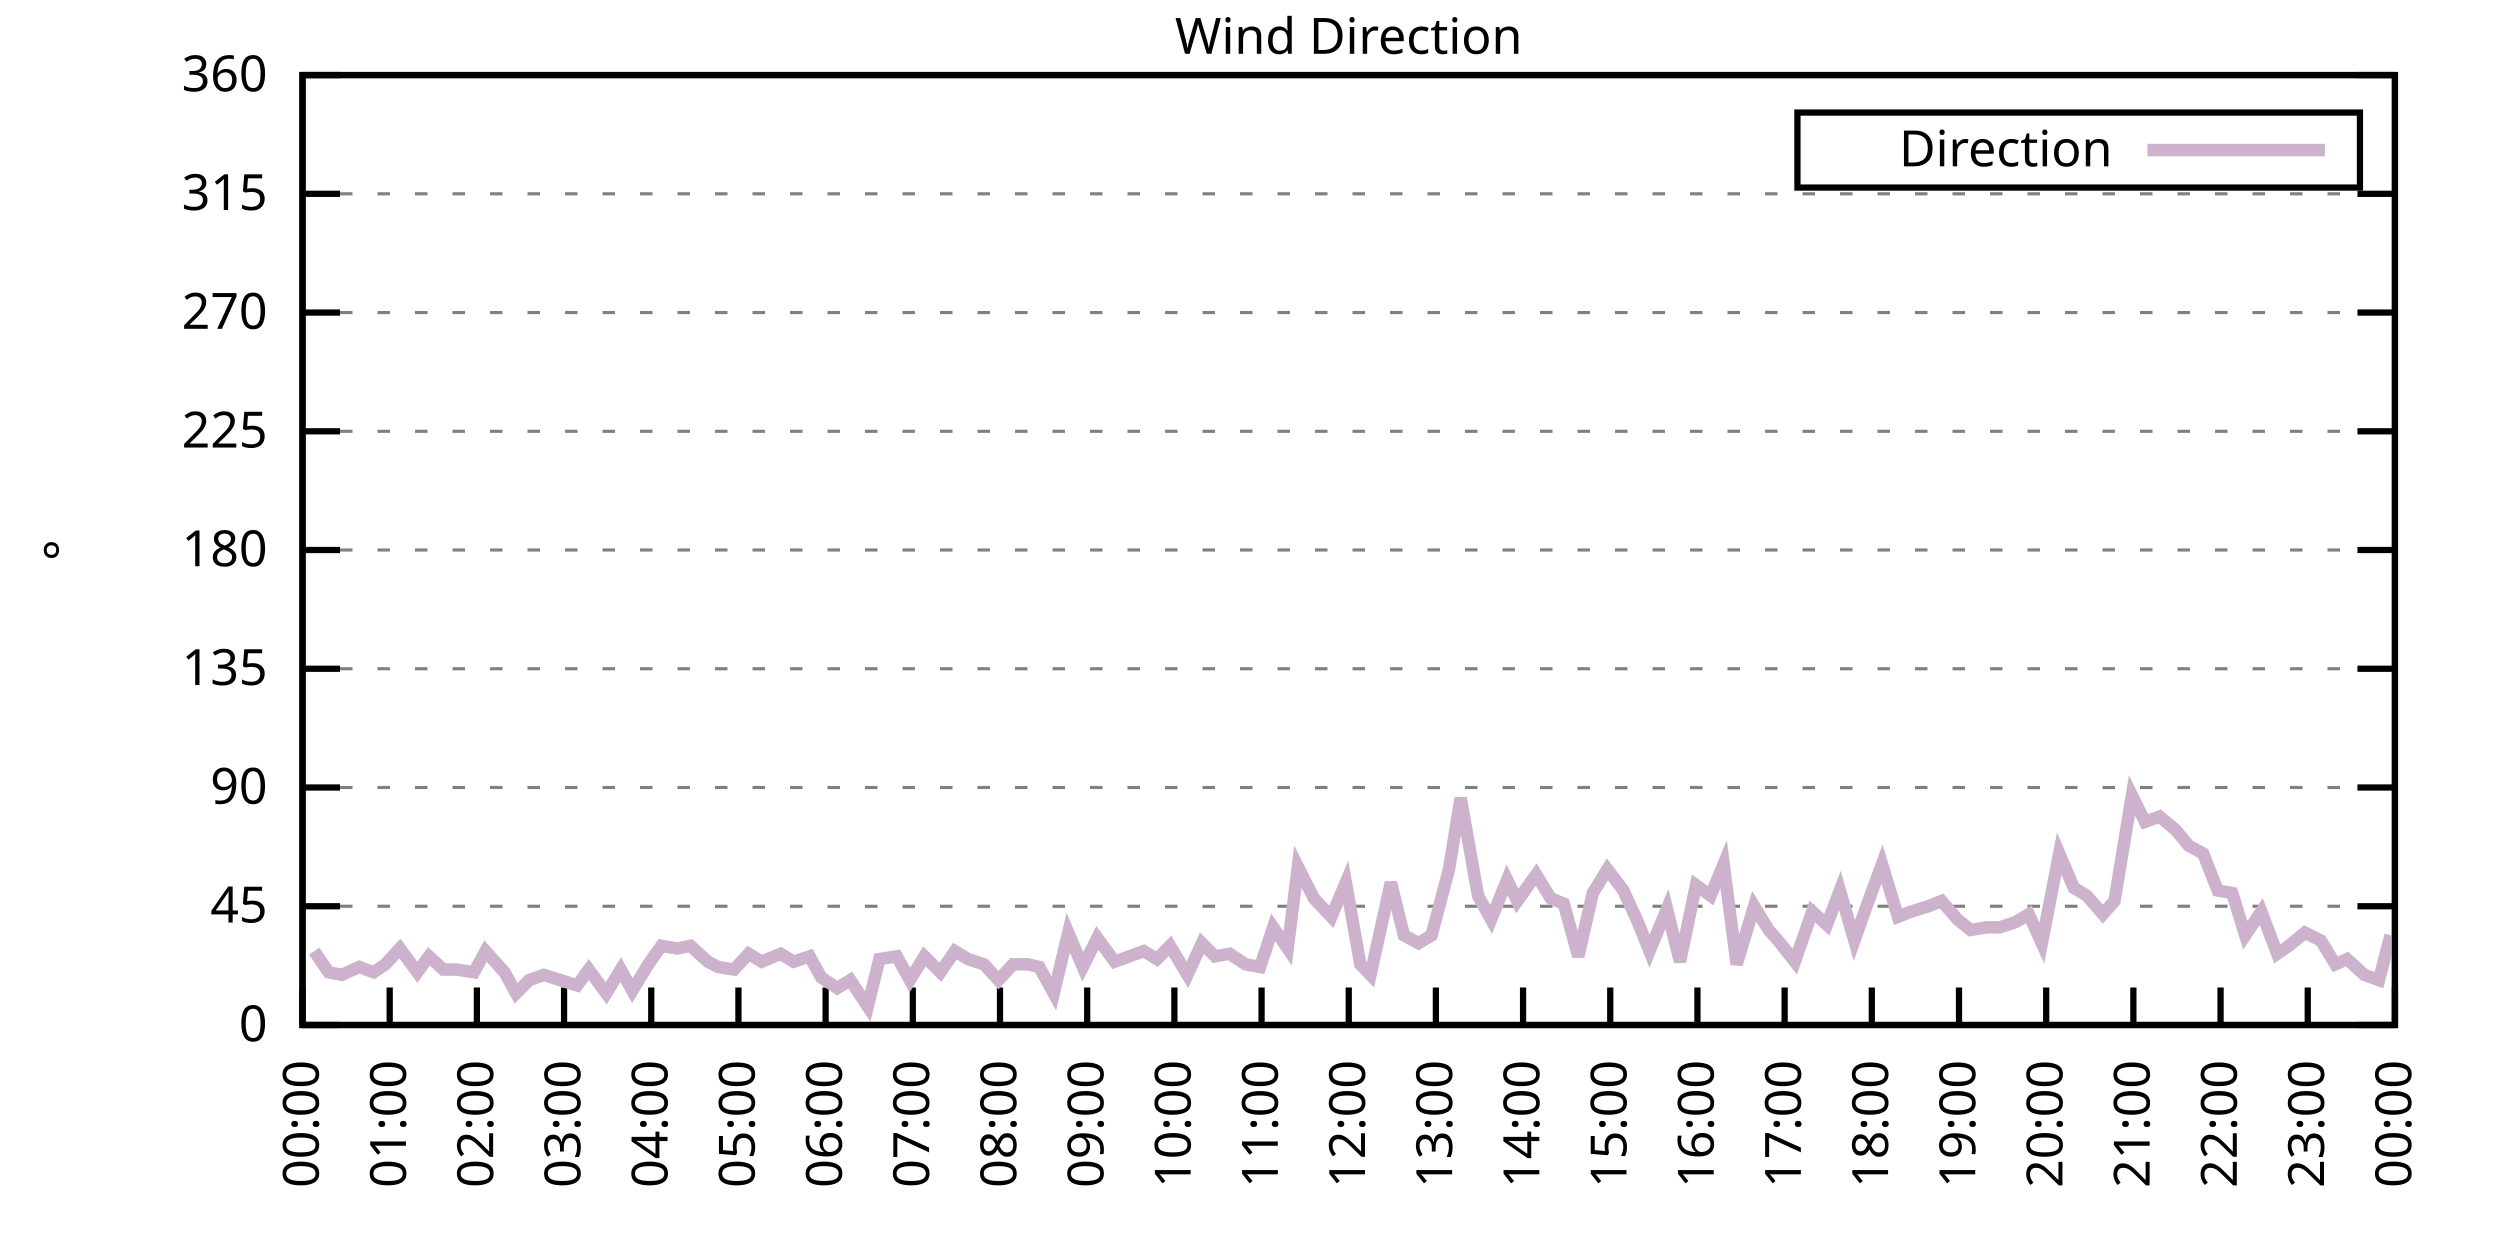
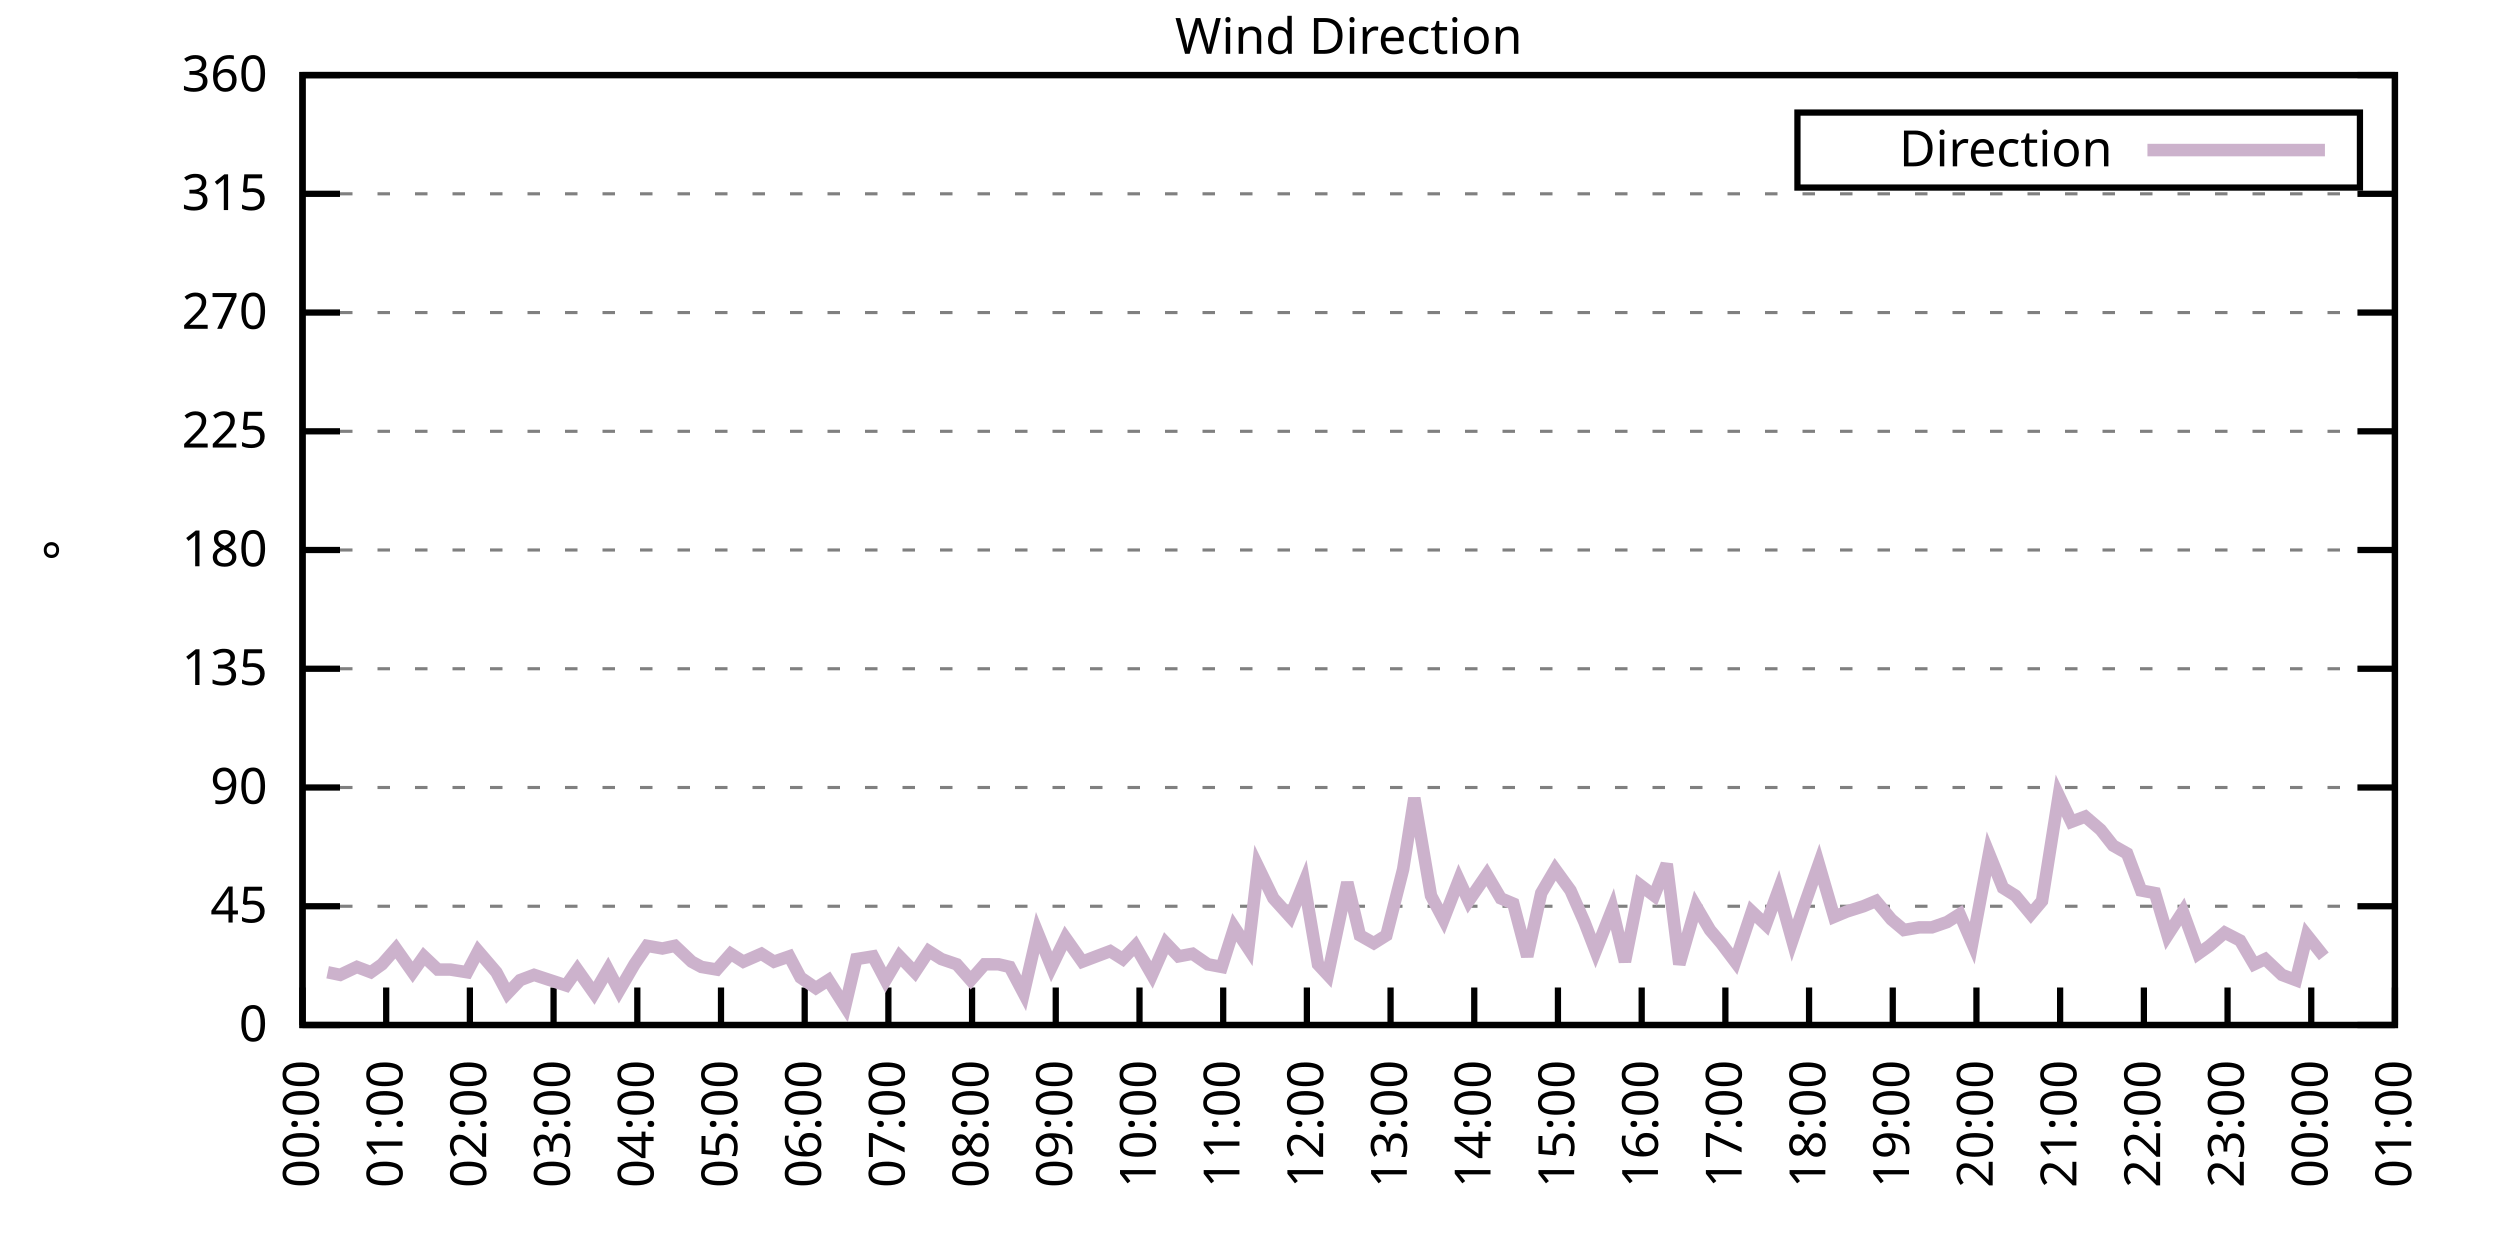
<svg xmlns="http://www.w3.org/2000/svg" xmlns:xlink="http://www.w3.org/1999/xlink" width="400" height="200" viewBox="0 0 400 200">
  <g id="gnuplot_canvas">
    <rect x="0" y="0" width="400" height="200" fill="none" />
    <defs>
      <circle id="gpDot" r="0.5" stroke-width="0.5" stroke="currentColor" />
      <path id="gpPt0" stroke-width="0.333" stroke="currentColor" d="M-1,0 h2 M0,-1 v2" />
      <path id="gpPt1" stroke-width="0.333" stroke="currentColor" d="M-1,-1 L1,1 M1,-1 L-1,1" />
      <path id="gpPt2" stroke-width="0.333" stroke="currentColor" d="M-1,0 L1,0 M0,-1 L0,1 M-1,-1 L1,1 M-1,1 L1,-1" />
      <rect id="gpPt3" stroke-width="0.333" stroke="currentColor" x="-1" y="-1" width="2" height="2" />
      <rect id="gpPt4" stroke-width="0.333" stroke="currentColor" fill="currentColor" x="-1" y="-1" width="2" height="2" />
      <circle id="gpPt5" stroke-width="0.333" stroke="currentColor" cx="0" cy="0" r="1" />
      <use xlink:href="#gpPt5" id="gpPt6" fill="currentColor" stroke="none" />
      <path id="gpPt7" stroke-width="0.333" stroke="currentColor" d="M0,-1.33 L-1.33,0.67 L1.33,0.67 z" />
      <use xlink:href="#gpPt7" id="gpPt8" fill="currentColor" stroke="none" />
      <use xlink:href="#gpPt7" id="gpPt9" stroke="currentColor" transform="rotate(180)" />
      <use xlink:href="#gpPt9" id="gpPt10" fill="currentColor" stroke="none" />
      <use xlink:href="#gpPt3" id="gpPt11" stroke="currentColor" transform="rotate(45)" />
      <use xlink:href="#gpPt11" id="gpPt12" fill="currentColor" stroke="none" />
      <path id="gpPt13" stroke-width="0.333" stroke="currentColor" d="M0,1.330 L1.265,0.411 L0.782,-1.067 L-0.782,-1.076 L-1.265,0.411 z" />
      <use xlink:href="#gpPt13" id="gpPt14" fill="currentColor" stroke="none" />
      <filter id="textbox" filterUnits="objectBoundingBox" x="0" y="0" height="1" width="1">
        <feFlood flood-color="white" flood-opacity="1" result="bgnd" />
        <feComposite in="SourceGraphic" in2="bgnd" operator="atop" />
      </filter>
      <filter id="greybox" filterUnits="objectBoundingBox" x="0" y="0" height="1" width="1">
        <feFlood flood-color="lightgrey" flood-opacity="1" result="grey" />
        <feComposite in="SourceGraphic" in2="grey" operator="atop" />
      </filter>
    </defs>
    <g fill="none" color="white" stroke="currentColor" stroke-width="1.00" stroke-linecap="butt" stroke-linejoin="miter">
</g>
    <g fill="none" color="black" stroke="currentColor" stroke-width="1.00" stroke-linecap="butt" stroke-linejoin="miter">
      <g stroke="none" shape-rendering="crispEdges">
        <polygon fill="rgb(255, 255, 255)" points="48.40,164.00 383.18,164.00 383.18,12.02 48.40,12.02 " />
      </g>
    </g>
    <g fill="none" color="black" stroke="currentColor" stroke-width="1.00" stroke-linecap="butt" stroke-linejoin="miter">
</g>
    <g fill="none" color="black" stroke="black" stroke-width="0.50" stroke-linecap="butt" stroke-linejoin="miter">
</g>
    <g fill="none" color="gray" stroke="currentColor" stroke-width="0.50" stroke-linecap="butt" stroke-linejoin="miter">
      <path stroke="gray" stroke-dasharray="2,4" class="gridline" d="M48.40,164.00 L383.19,164.00  " />
    </g>
    <g fill="none" color="gray" stroke="gray" stroke-width="1.00" stroke-linecap="butt" stroke-linejoin="miter">
</g>
    <g fill="none" color="black" stroke="currentColor" stroke-width="1.00" stroke-linecap="butt" stroke-linejoin="miter">
      <path stroke="black" d="M48.40,164.00 L54.40,164.00 M383.19,164.00 L377.19,164.00  " />
      <g transform="translate(42.80,166.60)" stroke="none" fill="black" font-family="Sans" font-size="8.00" text-anchor="end">
        <text>
          <tspan font-family="Sans"> 0</tspan>
        </text>
      </g>
    </g>
    <g fill="none" color="black" stroke="currentColor" stroke-width="1.00" stroke-linecap="butt" stroke-linejoin="miter">
</g>
    <g fill="none" color="black" stroke="black" stroke-width="0.50" stroke-linecap="butt" stroke-linejoin="miter">
</g>
    <g fill="none" color="gray" stroke="currentColor" stroke-width="0.50" stroke-linecap="butt" stroke-linejoin="miter">
      <path stroke="gray" stroke-dasharray="2,4" class="gridline" d="M48.40,145.00 L383.19,145.00  " />
    </g>
    <g fill="none" color="gray" stroke="gray" stroke-width="1.00" stroke-linecap="butt" stroke-linejoin="miter">
</g>
    <g fill="none" color="black" stroke="currentColor" stroke-width="1.00" stroke-linecap="butt" stroke-linejoin="miter">
      <path stroke="black" d="M48.40,145.00 L54.40,145.00 M383.19,145.00 L377.19,145.00  " />
      <g transform="translate(42.80,147.60)" stroke="none" fill="black" font-family="Sans" font-size="8.00" text-anchor="end">
        <text>
          <tspan font-family="Sans"> 45</tspan>
        </text>
      </g>
    </g>
    <g fill="none" color="black" stroke="currentColor" stroke-width="1.00" stroke-linecap="butt" stroke-linejoin="miter">
</g>
    <g fill="none" color="black" stroke="black" stroke-width="0.50" stroke-linecap="butt" stroke-linejoin="miter">
</g>
    <g fill="none" color="gray" stroke="currentColor" stroke-width="0.50" stroke-linecap="butt" stroke-linejoin="miter">
      <path stroke="gray" stroke-dasharray="2,4" class="gridline" d="M48.40,126.00 L383.19,126.00  " />
    </g>
    <g fill="none" color="gray" stroke="gray" stroke-width="1.00" stroke-linecap="butt" stroke-linejoin="miter">
</g>
    <g fill="none" color="black" stroke="currentColor" stroke-width="1.00" stroke-linecap="butt" stroke-linejoin="miter">
      <path stroke="black" d="M48.40,126.00 L54.40,126.00 M383.19,126.00 L377.19,126.00  " />
      <g transform="translate(42.80,128.60)" stroke="none" fill="black" font-family="Sans" font-size="8.00" text-anchor="end">
        <text>
          <tspan font-family="Sans"> 90</tspan>
        </text>
      </g>
    </g>
    <g fill="none" color="black" stroke="currentColor" stroke-width="1.00" stroke-linecap="butt" stroke-linejoin="miter">
</g>
    <g fill="none" color="black" stroke="black" stroke-width="0.50" stroke-linecap="butt" stroke-linejoin="miter">
</g>
    <g fill="none" color="gray" stroke="currentColor" stroke-width="0.50" stroke-linecap="butt" stroke-linejoin="miter">
      <path stroke="gray" stroke-dasharray="2,4" class="gridline" d="M48.40,107.00 L383.19,107.00  " />
    </g>
    <g fill="none" color="gray" stroke="gray" stroke-width="1.00" stroke-linecap="butt" stroke-linejoin="miter">
</g>
    <g fill="none" color="black" stroke="currentColor" stroke-width="1.00" stroke-linecap="butt" stroke-linejoin="miter">
      <path stroke="black" d="M48.40,107.00 L54.40,107.00 M383.19,107.00 L377.19,107.00  " />
      <g transform="translate(42.80,109.60)" stroke="none" fill="black" font-family="Sans" font-size="8.00" text-anchor="end">
        <text>
          <tspan font-family="Sans"> 135</tspan>
        </text>
      </g>
    </g>
    <g fill="none" color="black" stroke="currentColor" stroke-width="1.00" stroke-linecap="butt" stroke-linejoin="miter">
</g>
    <g fill="none" color="black" stroke="black" stroke-width="0.50" stroke-linecap="butt" stroke-linejoin="miter">
</g>
    <g fill="none" color="gray" stroke="currentColor" stroke-width="0.50" stroke-linecap="butt" stroke-linejoin="miter">
      <path stroke="gray" stroke-dasharray="2,4" class="gridline" d="M48.40,88.00 L383.19,88.00  " />
    </g>
    <g fill="none" color="gray" stroke="gray" stroke-width="1.00" stroke-linecap="butt" stroke-linejoin="miter">
</g>
    <g fill="none" color="black" stroke="currentColor" stroke-width="1.00" stroke-linecap="butt" stroke-linejoin="miter">
      <path stroke="black" d="M48.40,88.00 L54.40,88.00 M383.19,88.00 L377.19,88.00  " />
      <g transform="translate(42.80,90.60)" stroke="none" fill="black" font-family="Sans" font-size="8.00" text-anchor="end">
        <text>
          <tspan font-family="Sans"> 180</tspan>
        </text>
      </g>
    </g>
    <g fill="none" color="black" stroke="currentColor" stroke-width="1.00" stroke-linecap="butt" stroke-linejoin="miter">
</g>
    <g fill="none" color="black" stroke="black" stroke-width="0.50" stroke-linecap="butt" stroke-linejoin="miter">
</g>
    <g fill="none" color="gray" stroke="currentColor" stroke-width="0.50" stroke-linecap="butt" stroke-linejoin="miter">
      <path stroke="gray" stroke-dasharray="2,4" class="gridline" d="M48.40,69.01 L383.19,69.01  " />
    </g>
    <g fill="none" color="gray" stroke="gray" stroke-width="1.00" stroke-linecap="butt" stroke-linejoin="miter">
</g>
    <g fill="none" color="black" stroke="currentColor" stroke-width="1.00" stroke-linecap="butt" stroke-linejoin="miter">
      <path stroke="black" d="M48.40,69.01 L54.40,69.01 M383.19,69.01 L377.19,69.01  " />
      <g transform="translate(42.80,71.61)" stroke="none" fill="black" font-family="Sans" font-size="8.00" text-anchor="end">
        <text>
          <tspan font-family="Sans"> 225</tspan>
        </text>
      </g>
    </g>
    <g fill="none" color="black" stroke="currentColor" stroke-width="1.00" stroke-linecap="butt" stroke-linejoin="miter">
</g>
    <g fill="none" color="black" stroke="black" stroke-width="0.50" stroke-linecap="butt" stroke-linejoin="miter">
</g>
    <g fill="none" color="gray" stroke="currentColor" stroke-width="0.50" stroke-linecap="butt" stroke-linejoin="miter">
      <path stroke="gray" stroke-dasharray="2,4" class="gridline" d="M48.40,50.01 L383.19,50.01  " />
    </g>
    <g fill="none" color="gray" stroke="gray" stroke-width="1.00" stroke-linecap="butt" stroke-linejoin="miter">
</g>
    <g fill="none" color="black" stroke="currentColor" stroke-width="1.00" stroke-linecap="butt" stroke-linejoin="miter">
      <path stroke="black" d="M48.40,50.01 L54.40,50.01 M383.19,50.01 L377.19,50.01  " />
      <g transform="translate(42.80,52.61)" stroke="none" fill="black" font-family="Sans" font-size="8.00" text-anchor="end">
        <text>
          <tspan font-family="Sans"> 270</tspan>
        </text>
      </g>
    </g>
    <g fill="none" color="black" stroke="currentColor" stroke-width="1.00" stroke-linecap="butt" stroke-linejoin="miter">
</g>
    <g fill="none" color="black" stroke="black" stroke-width="0.50" stroke-linecap="butt" stroke-linejoin="miter">
</g>
    <g fill="none" color="gray" stroke="currentColor" stroke-width="0.50" stroke-linecap="butt" stroke-linejoin="miter">
      <path stroke="gray" stroke-dasharray="2,4" class="gridline" d="M48.40,31.01 L383.19,31.01  " />
    </g>
    <g fill="none" color="gray" stroke="gray" stroke-width="1.00" stroke-linecap="butt" stroke-linejoin="miter">
</g>
    <g fill="none" color="black" stroke="currentColor" stroke-width="1.00" stroke-linecap="butt" stroke-linejoin="miter">
      <path stroke="black" d="M48.40,31.01 L54.40,31.01 M383.19,31.01 L377.19,31.01  " />
      <g transform="translate(42.80,33.61)" stroke="none" fill="black" font-family="Sans" font-size="8.00" text-anchor="end">
        <text>
          <tspan font-family="Sans"> 315</tspan>
        </text>
      </g>
    </g>
    <g fill="none" color="black" stroke="currentColor" stroke-width="1.00" stroke-linecap="butt" stroke-linejoin="miter">
</g>
    <g fill="none" color="black" stroke="black" stroke-width="0.50" stroke-linecap="butt" stroke-linejoin="miter">
</g>
    <g fill="none" color="gray" stroke="currentColor" stroke-width="0.50" stroke-linecap="butt" stroke-linejoin="miter">
      <path stroke="gray" stroke-dasharray="2,4" class="gridline" d="M48.40,12.01 L383.19,12.01  " />
    </g>
    <g fill="none" color="gray" stroke="gray" stroke-width="1.00" stroke-linecap="butt" stroke-linejoin="miter">
</g>
    <g fill="none" color="black" stroke="currentColor" stroke-width="1.00" stroke-linecap="butt" stroke-linejoin="miter">
      <path stroke="black" d="M48.40,12.01 L54.40,12.01 M383.19,12.01 L377.19,12.01  " />
      <g transform="translate(42.80,14.61)" stroke="none" fill="black" font-family="Sans" font-size="8.00" text-anchor="end">
        <text>
          <tspan font-family="Sans"> 360</tspan>
        </text>
      </g>
    </g>
    <g fill="none" color="black" stroke="currentColor" stroke-width="1.00" stroke-linecap="butt" stroke-linejoin="miter">
      <path stroke="black" d="M48.40,164.00 L48.40,158.00  " />
      <g transform="translate(51.00,169.60) rotate(270.00)" stroke="none" fill="black" font-family="Sans" font-size="8.00" text-anchor="end">
        <text>
          <tspan font-family="Sans">00:00</tspan>
        </text>
      </g>
    </g>
    <g fill="none" color="black" stroke="currentColor" stroke-width="1.00" stroke-linecap="butt" stroke-linejoin="miter">
-       <path stroke="black" d="M62.35,164.00 L62.35,158.00  " />
-       <g transform="translate(64.95,169.60) rotate(270.00)" stroke="none" fill="black" font-family="Sans" font-size="8.00" text-anchor="end">
+       <path stroke="black" d="M61.79,164.00 L61.79,158.00  " />
+       <g transform="translate(64.39,169.60) rotate(270.00)" stroke="none" fill="black" font-family="Sans" font-size="8.00" text-anchor="end">
        <text>
          <tspan font-family="Sans">01:00</tspan>
        </text>
      </g>
    </g>
    <g fill="none" color="black" stroke="currentColor" stroke-width="1.00" stroke-linecap="butt" stroke-linejoin="miter">
-       <path stroke="black" d="M76.30,164.00 L76.30,158.00  " />
-       <g transform="translate(78.90,169.60) rotate(270.00)" stroke="none" fill="black" font-family="Sans" font-size="8.00" text-anchor="end">
+       <path stroke="black" d="M75.18,164.00 L75.18,158.00  " />
+       <g transform="translate(77.78,169.60) rotate(270.00)" stroke="none" fill="black" font-family="Sans" font-size="8.00" text-anchor="end">
        <text>
          <tspan font-family="Sans">02:00</tspan>
        </text>
      </g>
    </g>
    <g fill="none" color="black" stroke="currentColor" stroke-width="1.00" stroke-linecap="butt" stroke-linejoin="miter">
-       <path stroke="black" d="M90.25,164.00 L90.25,158.00  " />
-       <g transform="translate(92.85,169.60) rotate(270.00)" stroke="none" fill="black" font-family="Sans" font-size="8.00" text-anchor="end">
+       <path stroke="black" d="M88.57,164.00 L88.57,158.00  " />
+       <g transform="translate(91.17,169.60) rotate(270.00)" stroke="none" fill="black" font-family="Sans" font-size="8.00" text-anchor="end">
        <text>
          <tspan font-family="Sans">03:00</tspan>
        </text>
      </g>
    </g>
    <g fill="none" color="black" stroke="currentColor" stroke-width="1.00" stroke-linecap="butt" stroke-linejoin="miter">
-       <path stroke="black" d="M104.20,164.00 L104.20,158.00  " />
-       <g transform="translate(106.80,169.60) rotate(270.00)" stroke="none" fill="black" font-family="Sans" font-size="8.00" text-anchor="end">
+       <path stroke="black" d="M101.97,164.00 L101.97,158.00  " />
+       <g transform="translate(104.57,169.60) rotate(270.00)" stroke="none" fill="black" font-family="Sans" font-size="8.00" text-anchor="end">
        <text>
          <tspan font-family="Sans">04:00</tspan>
        </text>
      </g>
    </g>
    <g fill="none" color="black" stroke="currentColor" stroke-width="1.00" stroke-linecap="butt" stroke-linejoin="miter">
-       <path stroke="black" d="M118.15,164.00 L118.15,158.00  " />
-       <g transform="translate(120.75,169.60) rotate(270.00)" stroke="none" fill="black" font-family="Sans" font-size="8.00" text-anchor="end">
+       <path stroke="black" d="M115.36,164.00 L115.36,158.00  " />
+       <g transform="translate(117.96,169.60) rotate(270.00)" stroke="none" fill="black" font-family="Sans" font-size="8.00" text-anchor="end">
        <text>
          <tspan font-family="Sans">05:00</tspan>
        </text>
      </g>
    </g>
    <g fill="none" color="black" stroke="currentColor" stroke-width="1.00" stroke-linecap="butt" stroke-linejoin="miter">
-       <path stroke="black" d="M132.10,164.00 L132.10,158.00  " />
-       <g transform="translate(134.70,169.60) rotate(270.00)" stroke="none" fill="black" font-family="Sans" font-size="8.00" text-anchor="end">
+       <path stroke="black" d="M128.75,164.00 L128.75,158.00  " />
+       <g transform="translate(131.35,169.60) rotate(270.00)" stroke="none" fill="black" font-family="Sans" font-size="8.00" text-anchor="end">
        <text>
          <tspan font-family="Sans">06:00</tspan>
        </text>
      </g>
    </g>
    <g fill="none" color="black" stroke="currentColor" stroke-width="1.00" stroke-linecap="butt" stroke-linejoin="miter">
-       <path stroke="black" d="M146.05,164.00 L146.05,158.00  " />
-       <g transform="translate(148.65,169.60) rotate(270.00)" stroke="none" fill="black" font-family="Sans" font-size="8.00" text-anchor="end">
+       <path stroke="black" d="M142.14,164.00 L142.14,158.00  " />
+       <g transform="translate(144.74,169.60) rotate(270.00)" stroke="none" fill="black" font-family="Sans" font-size="8.00" text-anchor="end">
        <text>
          <tspan font-family="Sans">07:00</tspan>
        </text>
      </g>
    </g>
    <g fill="none" color="black" stroke="currentColor" stroke-width="1.00" stroke-linecap="butt" stroke-linejoin="miter">
-       <path stroke="black" d="M160.00,164.00 L160.00,158.00  " />
-       <g transform="translate(162.60,169.60) rotate(270.00)" stroke="none" fill="black" font-family="Sans" font-size="8.00" text-anchor="end">
+       <path stroke="black" d="M155.53,164.00 L155.53,158.00  " />
+       <g transform="translate(158.13,169.60) rotate(270.00)" stroke="none" fill="black" font-family="Sans" font-size="8.00" text-anchor="end">
        <text>
          <tspan font-family="Sans">08:00</tspan>
        </text>
      </g>
    </g>
    <g fill="none" color="black" stroke="currentColor" stroke-width="1.00" stroke-linecap="butt" stroke-linejoin="miter">
-       <path stroke="black" d="M173.95,164.00 L173.95,158.00  " />
-       <g transform="translate(176.55,169.60) rotate(270.00)" stroke="none" fill="black" font-family="Sans" font-size="8.00" text-anchor="end">
+       <path stroke="black" d="M168.92,164.00 L168.92,158.00  " />
+       <g transform="translate(171.52,169.60) rotate(270.00)" stroke="none" fill="black" font-family="Sans" font-size="8.00" text-anchor="end">
        <text>
          <tspan font-family="Sans">09:00</tspan>
        </text>
      </g>
    </g>
    <g fill="none" color="black" stroke="currentColor" stroke-width="1.00" stroke-linecap="butt" stroke-linejoin="miter">
-       <path stroke="black" d="M187.90,164.00 L187.90,158.00  " />
-       <g transform="translate(190.50,169.60) rotate(270.00)" stroke="none" fill="black" font-family="Sans" font-size="8.00" text-anchor="end">
+       <path stroke="black" d="M182.32,164.00 L182.32,158.00  " />
+       <g transform="translate(184.92,169.60) rotate(270.00)" stroke="none" fill="black" font-family="Sans" font-size="8.00" text-anchor="end">
        <text>
          <tspan font-family="Sans">10:00</tspan>
        </text>
      </g>
    </g>
    <g fill="none" color="black" stroke="currentColor" stroke-width="1.00" stroke-linecap="butt" stroke-linejoin="miter">
-       <path stroke="black" d="M201.85,164.00 L201.85,158.00  " />
-       <g transform="translate(204.45,169.60) rotate(270.00)" stroke="none" fill="black" font-family="Sans" font-size="8.00" text-anchor="end">
+       <path stroke="black" d="M195.71,164.00 L195.71,158.00  " />
+       <g transform="translate(198.31,169.60) rotate(270.00)" stroke="none" fill="black" font-family="Sans" font-size="8.00" text-anchor="end">
        <text>
          <tspan font-family="Sans">11:00</tspan>
        </text>
      </g>
    </g>
    <g fill="none" color="black" stroke="currentColor" stroke-width="1.00" stroke-linecap="butt" stroke-linejoin="miter">
-       <path stroke="black" d="M215.80,164.00 L215.80,158.00  " />
-       <g transform="translate(218.40,169.60) rotate(270.00)" stroke="none" fill="black" font-family="Sans" font-size="8.00" text-anchor="end">
+       <path stroke="black" d="M209.10,164.00 L209.10,158.00  " />
+       <g transform="translate(211.70,169.60) rotate(270.00)" stroke="none" fill="black" font-family="Sans" font-size="8.00" text-anchor="end">
        <text>
          <tspan font-family="Sans">12:00</tspan>
        </text>
      </g>
    </g>
    <g fill="none" color="black" stroke="currentColor" stroke-width="1.00" stroke-linecap="butt" stroke-linejoin="miter">
-       <path stroke="black" d="M229.74,164.00 L229.74,158.00  " />
-       <g transform="translate(232.34,169.60) rotate(270.00)" stroke="none" fill="black" font-family="Sans" font-size="8.00" text-anchor="end">
+       <path stroke="black" d="M222.49,164.00 L222.49,158.00  " />
+       <g transform="translate(225.09,169.60) rotate(270.00)" stroke="none" fill="black" font-family="Sans" font-size="8.00" text-anchor="end">
        <text>
          <tspan font-family="Sans">13:00</tspan>
        </text>
      </g>
    </g>
    <g fill="none" color="black" stroke="currentColor" stroke-width="1.00" stroke-linecap="butt" stroke-linejoin="miter">
-       <path stroke="black" d="M243.69,164.00 L243.69,158.00  " />
-       <g transform="translate(246.29,169.60) rotate(270.00)" stroke="none" fill="black" font-family="Sans" font-size="8.00" text-anchor="end">
+       <path stroke="black" d="M235.88,164.00 L235.88,158.00  " />
+       <g transform="translate(238.48,169.60) rotate(270.00)" stroke="none" fill="black" font-family="Sans" font-size="8.00" text-anchor="end">
        <text>
          <tspan font-family="Sans">14:00</tspan>
        </text>
      </g>
    </g>
    <g fill="none" color="black" stroke="currentColor" stroke-width="1.00" stroke-linecap="butt" stroke-linejoin="miter">
-       <path stroke="black" d="M257.64,164.00 L257.64,158.00  " />
-       <g transform="translate(260.24,169.60) rotate(270.00)" stroke="none" fill="black" font-family="Sans" font-size="8.00" text-anchor="end">
+       <path stroke="black" d="M249.27,164.00 L249.27,158.00  " />
+       <g transform="translate(251.87,169.60) rotate(270.00)" stroke="none" fill="black" font-family="Sans" font-size="8.00" text-anchor="end">
        <text>
          <tspan font-family="Sans">15:00</tspan>
        </text>
      </g>
    </g>
    <g fill="none" color="black" stroke="currentColor" stroke-width="1.00" stroke-linecap="butt" stroke-linejoin="miter">
-       <path stroke="black" d="M271.59,164.00 L271.59,158.00  " />
-       <g transform="translate(274.19,169.60) rotate(270.00)" stroke="none" fill="black" font-family="Sans" font-size="8.00" text-anchor="end">
+       <path stroke="black" d="M262.67,164.00 L262.67,158.00  " />
+       <g transform="translate(265.27,169.60) rotate(270.00)" stroke="none" fill="black" font-family="Sans" font-size="8.00" text-anchor="end">
        <text>
          <tspan font-family="Sans">16:00</tspan>
        </text>
      </g>
    </g>
    <g fill="none" color="black" stroke="currentColor" stroke-width="1.00" stroke-linecap="butt" stroke-linejoin="miter">
-       <path stroke="black" d="M285.54,164.00 L285.54,158.00  " />
-       <g transform="translate(288.14,169.60) rotate(270.00)" stroke="none" fill="black" font-family="Sans" font-size="8.00" text-anchor="end">
+       <path stroke="black" d="M276.06,164.00 L276.06,158.00  " />
+       <g transform="translate(278.66,169.60) rotate(270.00)" stroke="none" fill="black" font-family="Sans" font-size="8.00" text-anchor="end">
        <text>
          <tspan font-family="Sans">17:00</tspan>
        </text>
      </g>
    </g>
    <g fill="none" color="black" stroke="currentColor" stroke-width="1.00" stroke-linecap="butt" stroke-linejoin="miter">
-       <path stroke="black" d="M299.49,164.00 L299.49,158.00  " />
-       <g transform="translate(302.09,169.60) rotate(270.00)" stroke="none" fill="black" font-family="Sans" font-size="8.00" text-anchor="end">
+       <path stroke="black" d="M289.45,164.00 L289.45,158.00  " />
+       <g transform="translate(292.05,169.60) rotate(270.00)" stroke="none" fill="black" font-family="Sans" font-size="8.00" text-anchor="end">
        <text>
          <tspan font-family="Sans">18:00</tspan>
        </text>
      </g>
    </g>
    <g fill="none" color="black" stroke="currentColor" stroke-width="1.00" stroke-linecap="butt" stroke-linejoin="miter">
-       <path stroke="black" d="M313.44,164.00 L313.44,158.00  " />
-       <g transform="translate(316.04,169.60) rotate(270.00)" stroke="none" fill="black" font-family="Sans" font-size="8.00" text-anchor="end">
+       <path stroke="black" d="M302.84,164.00 L302.84,158.00  " />
+       <g transform="translate(305.44,169.60) rotate(270.00)" stroke="none" fill="black" font-family="Sans" font-size="8.00" text-anchor="end">
        <text>
          <tspan font-family="Sans">19:00</tspan>
        </text>
      </g>
    </g>
    <g fill="none" color="black" stroke="currentColor" stroke-width="1.00" stroke-linecap="butt" stroke-linejoin="miter">
-       <path stroke="black" d="M327.39,164.00 L327.39,158.00  " />
-       <g transform="translate(329.99,169.60) rotate(270.00)" stroke="none" fill="black" font-family="Sans" font-size="8.00" text-anchor="end">
+       <path stroke="black" d="M316.23,164.00 L316.23,158.00  " />
+       <g transform="translate(318.83,169.60) rotate(270.00)" stroke="none" fill="black" font-family="Sans" font-size="8.00" text-anchor="end">
        <text>
          <tspan font-family="Sans">20:00</tspan>
        </text>
      </g>
    </g>
    <g fill="none" color="black" stroke="currentColor" stroke-width="1.00" stroke-linecap="butt" stroke-linejoin="miter">
-       <path stroke="black" d="M341.34,164.00 L341.34,158.00  " />
-       <g transform="translate(343.94,169.60) rotate(270.00)" stroke="none" fill="black" font-family="Sans" font-size="8.00" text-anchor="end">
+       <path stroke="black" d="M329.62,164.00 L329.62,158.00  " />
+       <g transform="translate(332.22,169.60) rotate(270.00)" stroke="none" fill="black" font-family="Sans" font-size="8.00" text-anchor="end">
        <text>
          <tspan font-family="Sans">21:00</tspan>
        </text>
      </g>
    </g>
    <g fill="none" color="black" stroke="currentColor" stroke-width="1.00" stroke-linecap="butt" stroke-linejoin="miter">
-       <path stroke="black" d="M355.29,164.00 L355.29,158.00  " />
-       <g transform="translate(357.89,169.60) rotate(270.00)" stroke="none" fill="black" font-family="Sans" font-size="8.00" text-anchor="end">
+       <path stroke="black" d="M343.02,164.00 L343.02,158.00  " />
+       <g transform="translate(345.62,169.60) rotate(270.00)" stroke="none" fill="black" font-family="Sans" font-size="8.00" text-anchor="end">
        <text>
          <tspan font-family="Sans">22:00</tspan>
        </text>
      </g>
    </g>
    <g fill="none" color="black" stroke="currentColor" stroke-width="1.00" stroke-linecap="butt" stroke-linejoin="miter">
-       <path stroke="black" d="M369.24,164.00 L369.24,158.00  " />
-       <g transform="translate(371.84,169.60) rotate(270.00)" stroke="none" fill="black" font-family="Sans" font-size="8.00" text-anchor="end">
+       <path stroke="black" d="M356.41,164.00 L356.41,158.00  " />
+       <g transform="translate(359.01,169.60) rotate(270.00)" stroke="none" fill="black" font-family="Sans" font-size="8.00" text-anchor="end">
        <text>
          <tspan font-family="Sans">23:00</tspan>
+         </text>
+       </g>
+     </g>
+     <g fill="none" color="black" stroke="currentColor" stroke-width="1.00" stroke-linecap="butt" stroke-linejoin="miter">
+       <path stroke="black" d="M369.80,164.00 L369.80,158.00  " />
+       <g transform="translate(372.40,169.60) rotate(270.00)" stroke="none" fill="black" font-family="Sans" font-size="8.00" text-anchor="end">
+         <text>
+           <tspan font-family="Sans">00:00</tspan>
        </text>
      </g>
    </g>
    <g fill="none" color="black" stroke="currentColor" stroke-width="1.00" stroke-linecap="butt" stroke-linejoin="miter">
      <path stroke="black" d="M383.19,164.00 L383.19,158.00  " />
      <g transform="translate(385.79,169.60) rotate(270.00)" stroke="none" fill="black" font-family="Sans" font-size="8.00" text-anchor="end">
        <text>
-           <tspan font-family="Sans">00:00</tspan>
+           <tspan font-family="Sans">01:00</tspan>
        </text>
      </g>
    </g>
    <g fill="none" color="black" stroke="currentColor" stroke-width="1.00" stroke-linecap="butt" stroke-linejoin="miter">
</g>
    <g fill="none" color="black" stroke="currentColor" stroke-width="1.00" stroke-linecap="butt" stroke-linejoin="miter">
      <path stroke="black" d="M48.40,12.01 L48.40,164.00 L383.19,164.00 L383.19,12.01 L48.40,12.01 Z  " />
    </g>
    <g fill="none" color="black" stroke="currentColor" stroke-width="1.00" stroke-linecap="butt" stroke-linejoin="miter">
</g>
    <g fill="none" color="black" stroke="currentColor" stroke-width="1.00" stroke-linecap="butt" stroke-linejoin="miter">
      <path stroke="black" d="M287.59,30.01 L287.59,18.01 L377.59,18.01 L377.59,30.01 L287.59,30.01 Z  " />
    </g>
    <g id="Wind_direction_plot_1">
      <g fill="none" color="white" stroke="black" stroke-width="2.00" stroke-linecap="butt" stroke-linejoin="miter">
</g>
      <g fill="none" color="black" stroke="currentColor" stroke-width="2.00" stroke-linecap="butt" stroke-linejoin="miter">
        <g transform="translate(337.99,26.61)" stroke="none" fill="black" font-family="Sans" font-size="8.00" text-anchor="end">
          <text>
            <tspan font-family="Sans">Direction</tspan>
          </text>
        </g>
      </g>
      <g fill="none" color="black" stroke="currentColor" stroke-width="2.00" stroke-linecap="butt" stroke-linejoin="miter">
-         <path stroke="rgb(204, 178, 204)" d="M343.59,24.01 L371.99,24.01 M50.26,152.18 L52.58,155.56 L54.68,155.98 L57.47,154.71 L59.79,155.56 L61.65,154.29   L63.98,151.76 L66.77,155.56 L68.63,153.02 L70.95,155.13 L73.04,155.13 L75.83,155.56 L77.69,152.18 L80.72,155.56   L82.58,158.93 L84.67,156.82 L86.99,155.98 L92.34,157.67 L94.20,155.13 L96.99,158.93 L99.32,155.13 L101.18,158.51   L103.73,154.29 L105.83,151.33 L108.38,151.76 L110.48,151.33 L113.27,153.87 L114.89,154.71 L117.45,155.13 L119.78,152.60   L121.87,153.87 L124.89,152.60 L126.98,153.87 L129.54,153.02 L131.40,156.40 L133.96,158.09 L136.05,156.82 L138.84,161.04   L140.70,153.45 L143.49,153.02 L145.58,156.82 L147.91,153.02 L150.46,155.56 L152.79,152.18 L154.88,153.45 L157.44,154.29   L159.76,156.82 L162.09,154.29 L164.41,154.29 L166.27,154.71 L168.60,158.93 L170.92,149.22 L173.25,154.71 L175.57,150.07   L178.36,153.87 L180.69,153.02 L183.01,152.18 L185.11,153.45 L187.20,151.33 L189.99,155.98 L192.31,150.91 L194.41,153.02   L196.73,152.60 L199.29,154.29 L201.61,154.71 L203.71,148.38 L206.03,151.76 L207.66,138.67 L210.22,143.73 L213.01,146.69   L215.33,141.20 L217.65,154.29 L219.28,155.98 L222.54,141.20 L224.63,149.65 L226.95,150.91 L229.05,149.65 L231.84,139.09   L233.70,127.69 L236.49,143.31 L238.58,147.11 L241.14,140.78 L242.76,144.16 L245.79,139.93 L248.11,143.73 L250.20,144.58   L252.53,153.02 L254.85,142.89 L257.18,139.09 L259.74,142.47 L262.06,147.53 L263.92,152.18 L266.71,145.42 L268.80,153.87   L271.36,141.62 L273.69,143.31 L275.78,138.25 L277.87,154.29 L280.66,145.00 L282.99,148.80 L284.85,150.91 L287.17,153.87   L289.96,145.85 L292.29,147.96 L294.38,142.47 L296.70,150.49 L298.80,144.58 L301.12,138.25 L303.68,146.69 L305.77,145.85   L308.56,145.00 L310.65,144.16 L313.21,147.11 L315.30,148.80 L317.86,148.38 L319.95,148.38 L322.51,147.53 L324.60,146.27   L326.69,150.91 L329.48,136.56 L331.81,142.05 L333.90,143.31 L336.46,146.27 L338.32,144.16 L341.11,127.27 L343.20,131.49   L345.53,130.65 L348.08,132.76 L350.18,135.29 L352.50,136.56 L354.83,142.47 L357.15,142.89 L359.24,149.65 L361.80,145.85   L364.36,152.60 L366.22,151.33 L368.78,149.22 L371.33,150.49 L373.66,154.29 L375.52,153.45 L378.31,155.98 L380.63,156.82   L382.49,149.65  " />
+         <path stroke="rgb(204, 178, 204)" d="M343.59,24.01 L371.99,24.01 M52.42,155.56 L54.43,155.98 L57.10,154.71 L59.34,155.56 L61.12,154.29 L63.35,151.76   L66.03,155.56 L67.82,153.02 L70.05,155.13 L72.06,155.13 L74.74,155.56 L76.52,152.18 L79.42,155.56 L81.21,158.93   L83.22,156.82 L85.45,155.98 L90.58,157.67 L92.37,155.13 L95.05,158.93 L97.28,155.13 L99.06,158.51 L101.52,154.29   L103.53,151.33 L105.98,151.76 L107.99,151.33 L110.67,153.87 L112.23,154.71 L114.69,155.13 L116.92,152.60 L118.93,153.87   L121.83,152.60 L123.84,153.87 L126.29,153.02 L128.08,156.40 L130.54,158.09 L132.54,156.82 L135.22,161.04 L137.01,153.45   L139.69,153.02 L141.69,156.82 L143.93,153.02 L146.38,155.56 L148.61,152.18 L150.62,153.45 L153.08,154.29 L155.31,156.82   L157.54,154.29 L159.77,154.29 L161.56,154.71 L163.79,158.93 L166.02,149.22 L168.25,154.71 L170.49,150.07 L173.17,153.87   L175.40,153.02 L177.63,152.18 L179.64,153.45 L181.65,151.33 L184.32,155.98 L186.56,150.91 L188.57,153.02 L190.80,152.60   L193.25,154.29 L195.48,154.71 L197.49,148.38 L199.73,151.76 L201.29,138.67 L203.74,143.73 L206.42,146.69 L208.65,141.20   L210.88,154.29 L212.45,155.98 L215.57,141.20 L217.58,149.65 L219.81,150.91 L221.82,149.65 L224.50,139.09 L226.29,127.69   L228.96,143.31 L230.97,147.11 L233.43,140.78 L234.99,144.16 L237.89,139.93 L240.12,143.73 L242.13,144.58 L244.36,153.02   L246.60,142.89 L248.83,139.09 L251.28,142.47 L253.51,147.53 L255.30,152.18 L257.98,145.42 L259.99,153.87 L262.44,141.62   L264.67,143.31 L266.68,138.25 L268.69,154.29 L271.37,145.00 L273.60,148.80 L275.39,150.91 L277.62,153.87 L280.30,145.85   L282.53,147.96 L284.54,142.47 L286.77,150.49 L288.78,144.58 L291.01,138.25 L293.47,146.69 L295.48,145.85 L298.15,145.00   L300.16,144.16 L302.62,147.11 L304.63,148.80 L307.08,148.38 L309.09,148.38 L311.54,147.53 L313.55,146.27 L315.56,150.91   L318.24,136.56 L320.47,142.05 L322.48,143.31 L324.94,146.27 L326.72,144.16 L329.40,127.27 L331.41,131.49 L333.64,130.65   L336.10,132.76 L338.10,135.29 L340.34,136.56 L342.57,142.47 L344.80,142.89 L346.81,149.65 L349.26,145.85 L351.72,152.60   L353.51,151.33 L355.96,149.22 L358.42,150.49 L360.65,154.29 L362.43,153.45 L365.11,155.98 L367.34,156.82 L369.13,149.65   L371.81,153.02  " />
      </g>
    </g>
    <g fill="none" color="black" stroke="currentColor" stroke-width="2.00" stroke-linecap="butt" stroke-linejoin="miter">
</g>
    <g fill="none" color="black" stroke="black" stroke-width="1.00" stroke-linecap="butt" stroke-linejoin="miter">
</g>
    <g fill="none" color="black" stroke="currentColor" stroke-width="1.00" stroke-linecap="butt" stroke-linejoin="miter">
      <path stroke="black" d="M48.40,12.01 L48.40,164.00 L383.19,164.00 L383.19,12.01 L48.40,12.01 Z  " />
      <g transform="translate(12.80,88.01) rotate(270.00)" stroke="none" fill="black" font-family="Sans" font-size="8.00" text-anchor="middle">
        <text>
          <tspan font-family="Sans">°</tspan>
        </text>
      </g>
    </g>
    <g fill="none" color="black" stroke="currentColor" stroke-width="1.00" stroke-linecap="butt" stroke-linejoin="miter">
</g>
    <g fill="none" color="black" stroke="currentColor" stroke-width="1.00" stroke-linecap="butt" stroke-linejoin="miter">
      <g transform="translate(215.79,8.61)" stroke="none" fill="black" font-family="Sans" font-size="8.00" text-anchor="middle">
        <text>
          <tspan font-family="Sans">Wind Direction</tspan>
        </text>
      </g>
    </g>
    <g fill="none" color="black" stroke="currentColor" stroke-width="1.00" stroke-linecap="butt" stroke-linejoin="miter">
</g>
  </g>
</svg>
